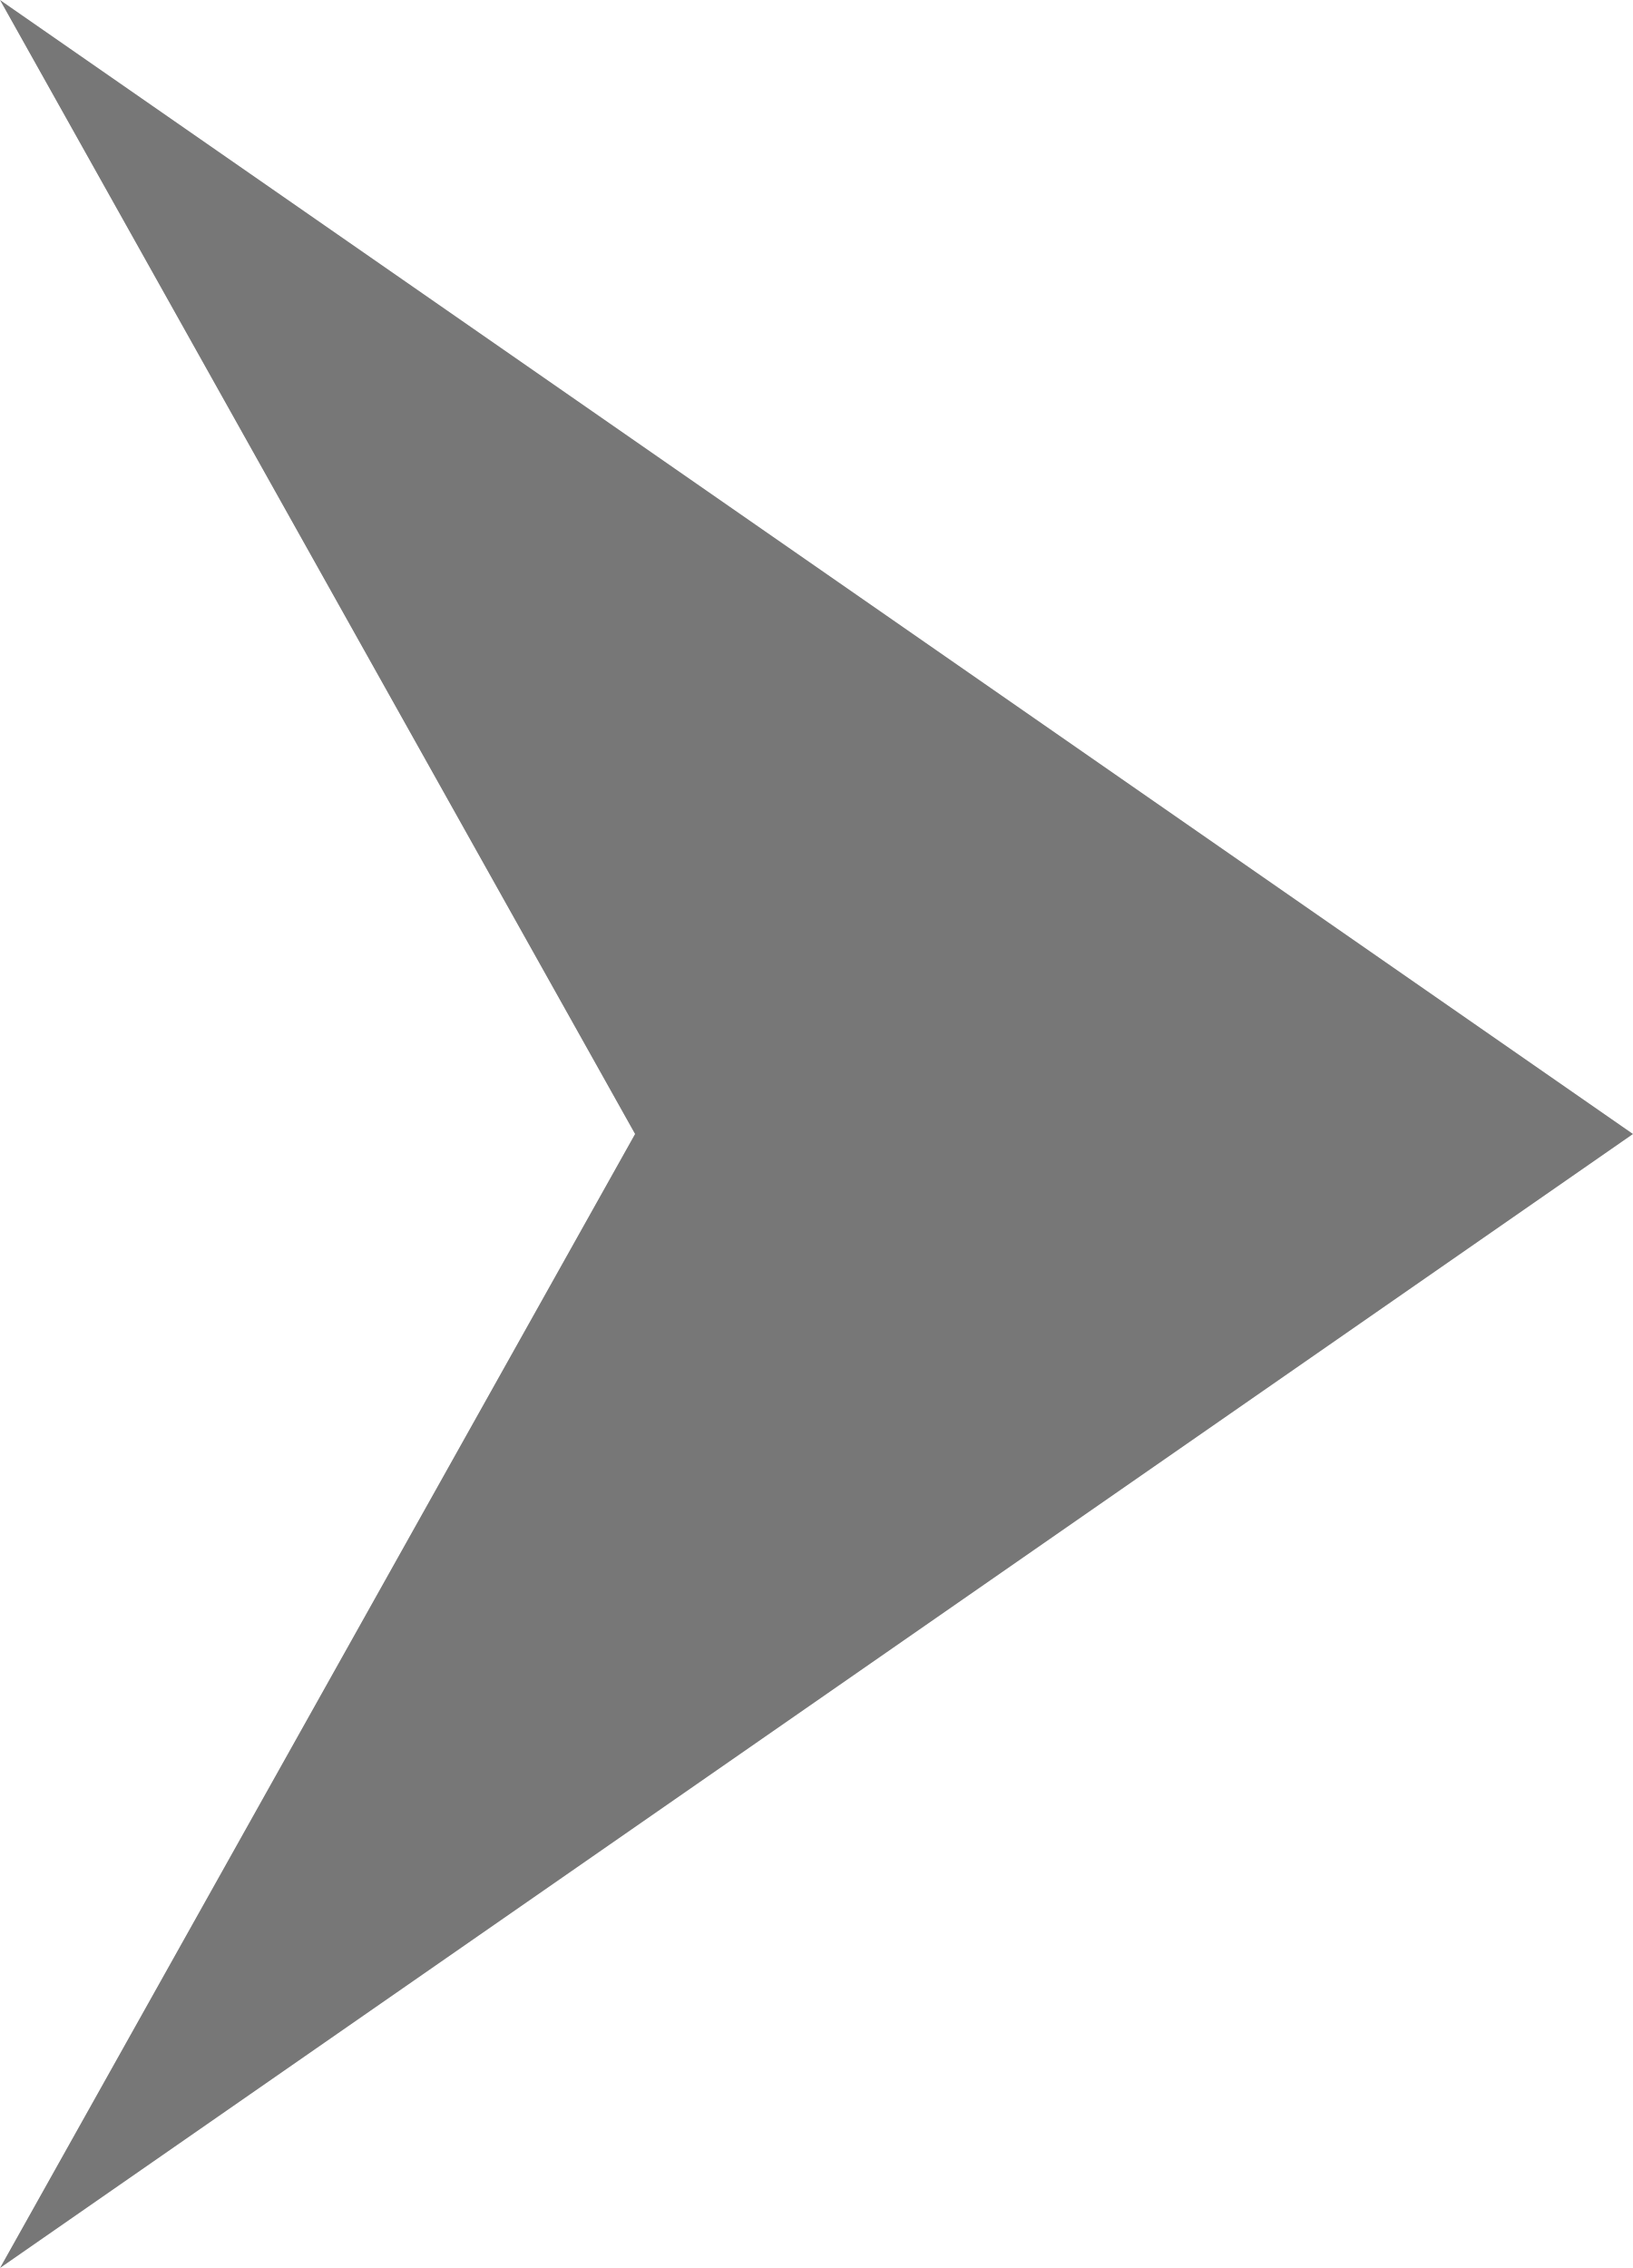
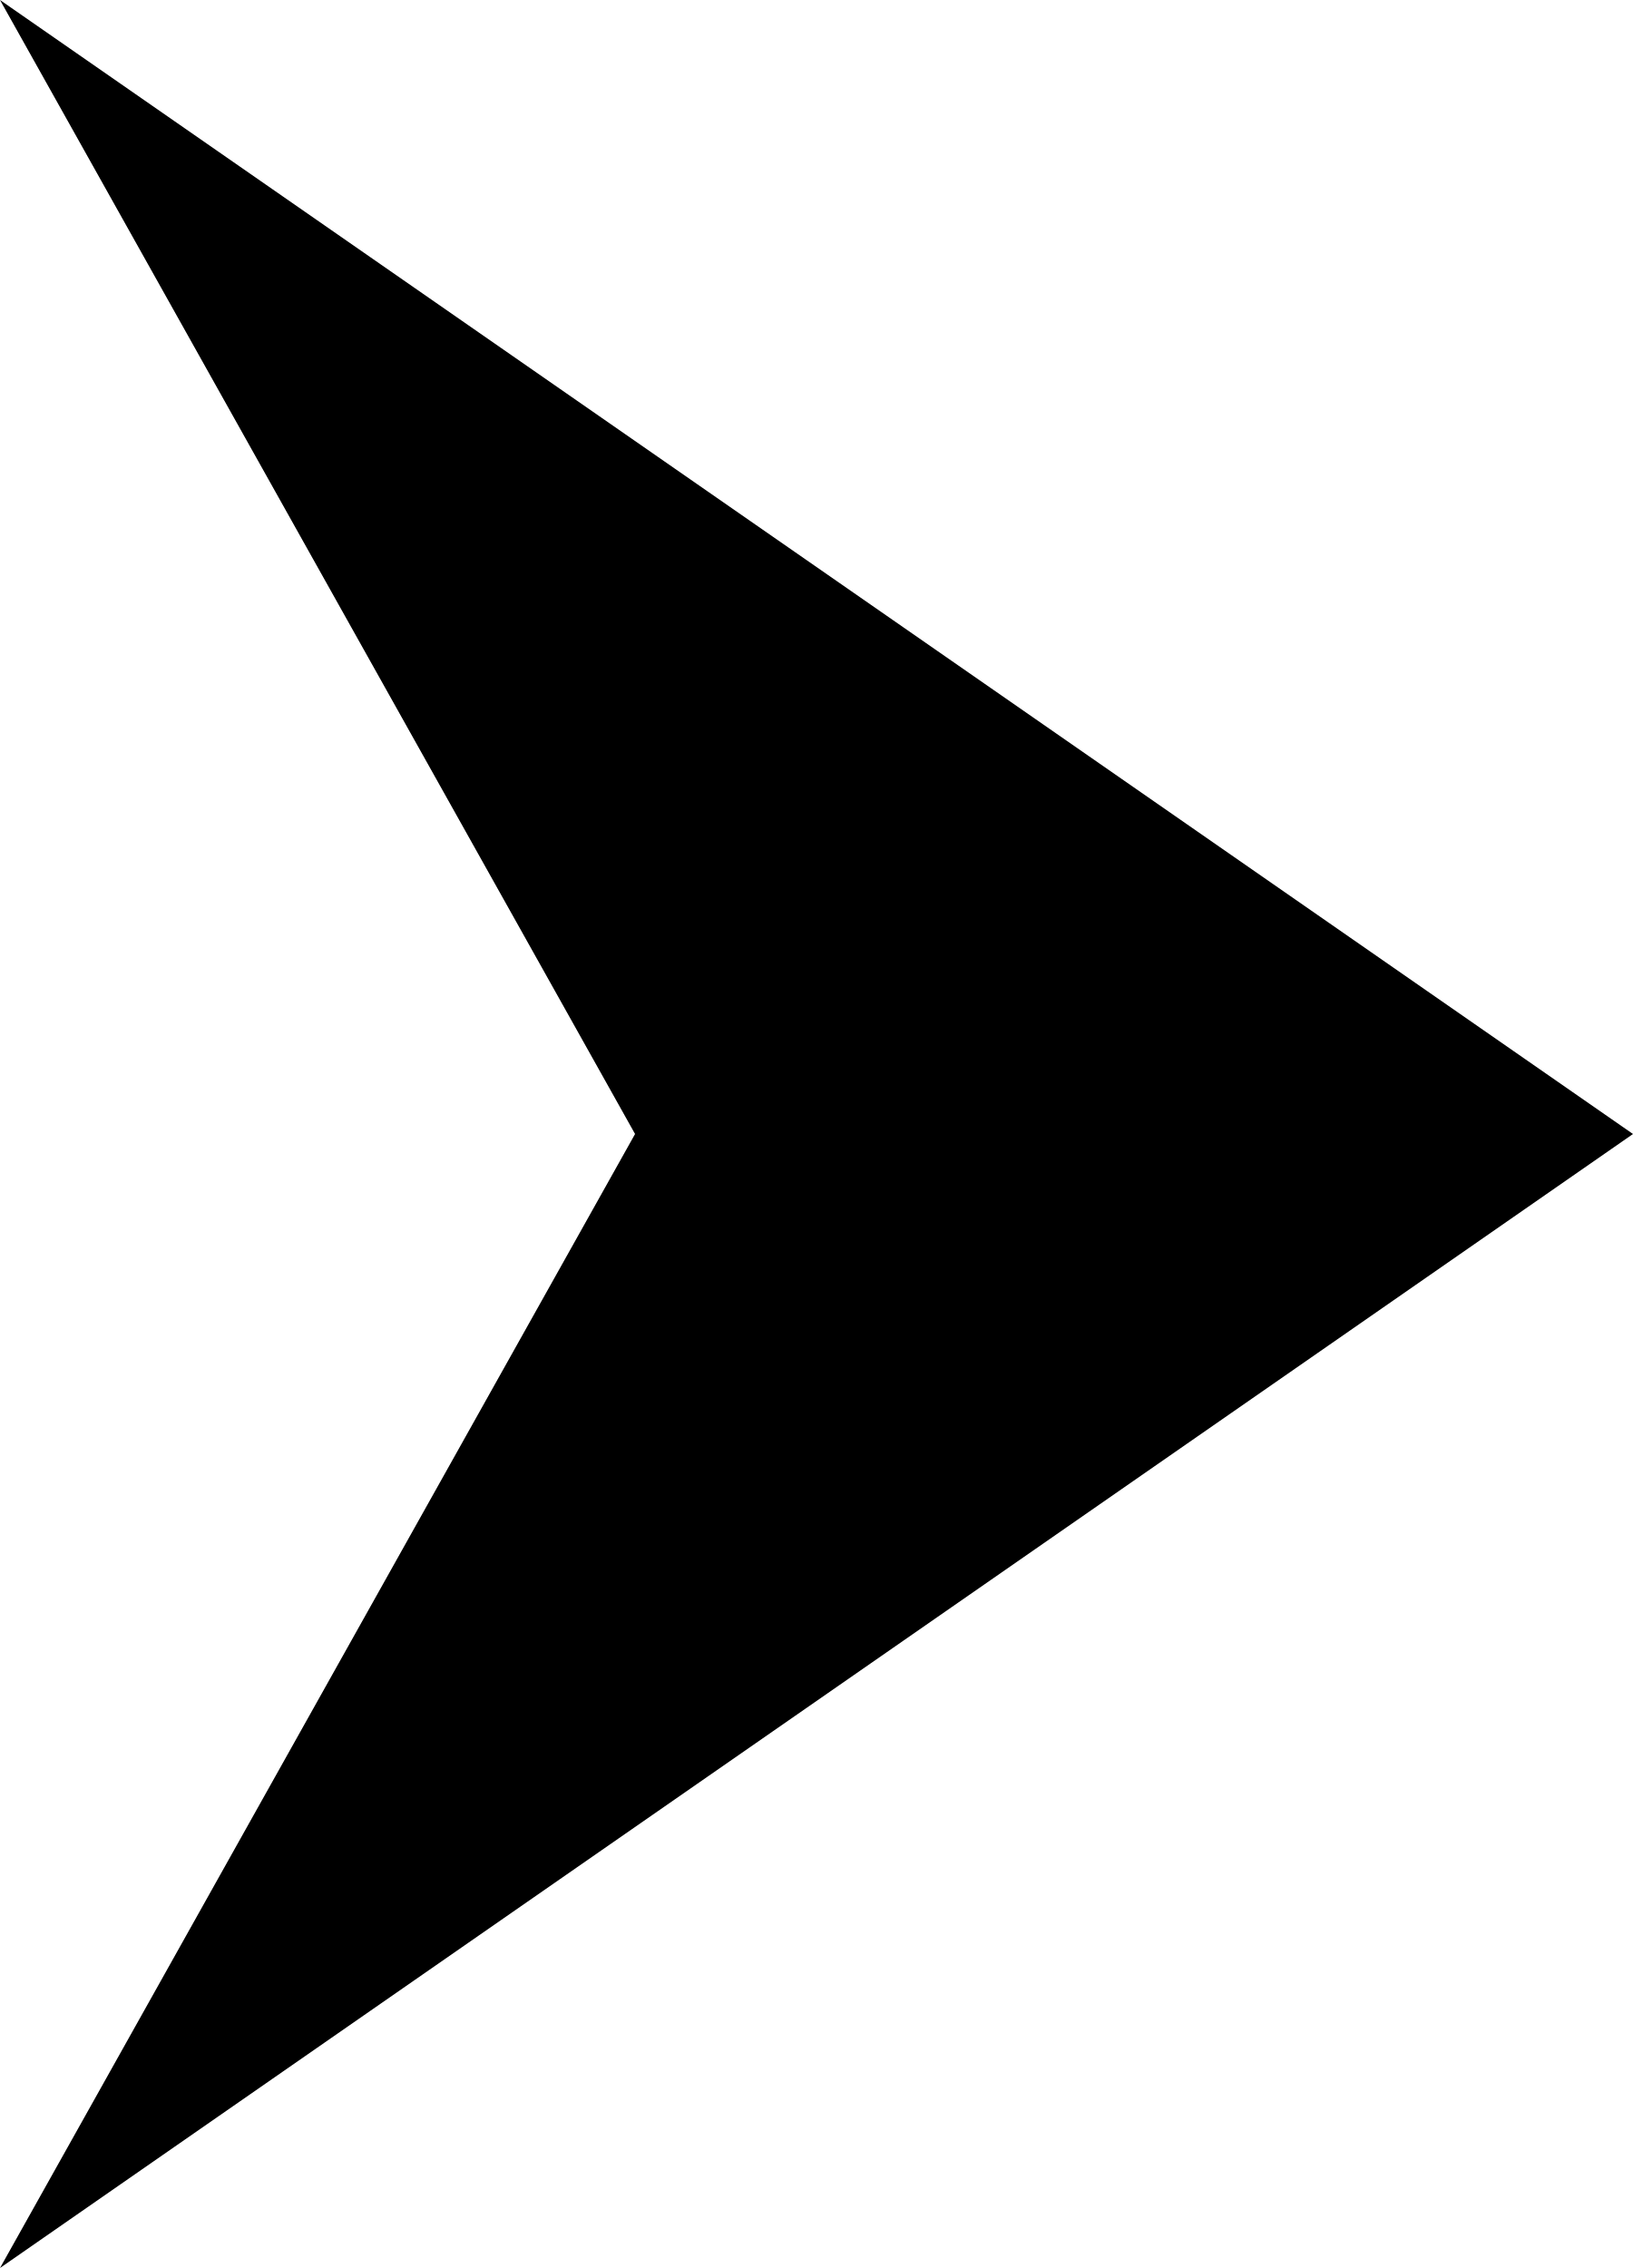
<svg xmlns="http://www.w3.org/2000/svg" viewBox="0 0 36 50" width="36" height="50">
-   <polygon points="0 50 14 25 0 0 36 25 0 50" fill="#777777" />
+   <polygon points="0 50 14 25 0 0 36 25 0 50" />
</svg>
